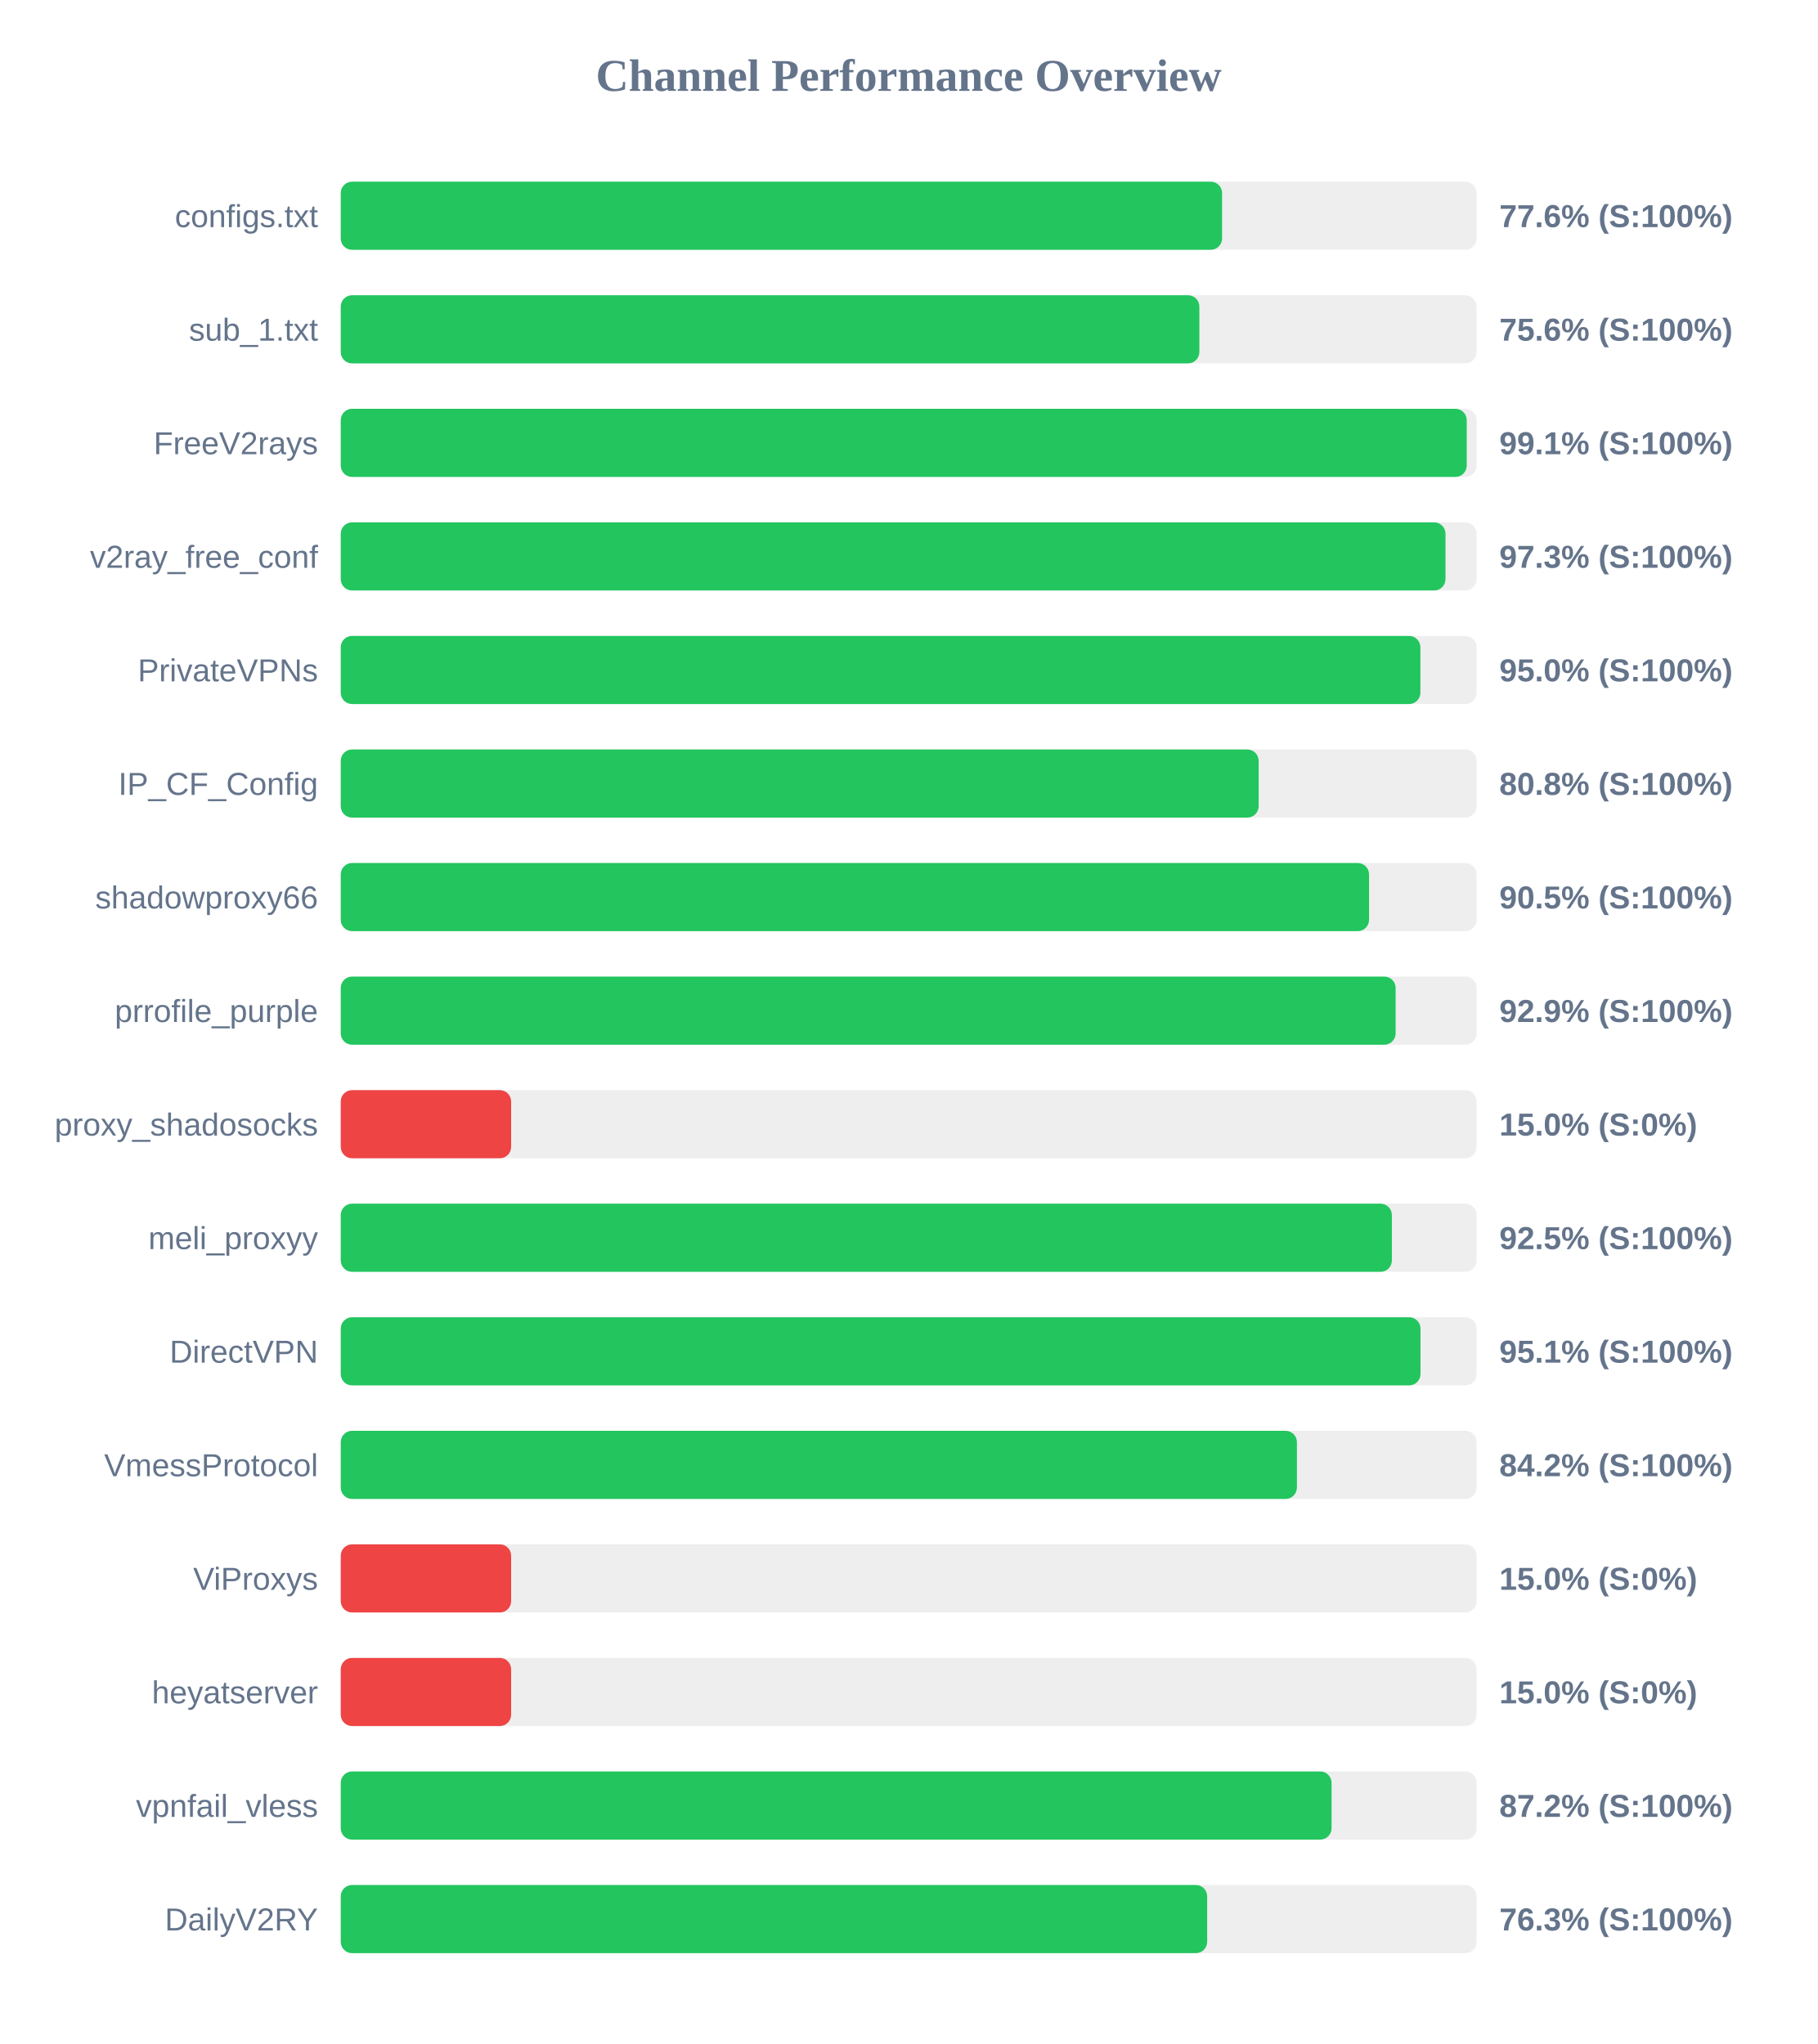
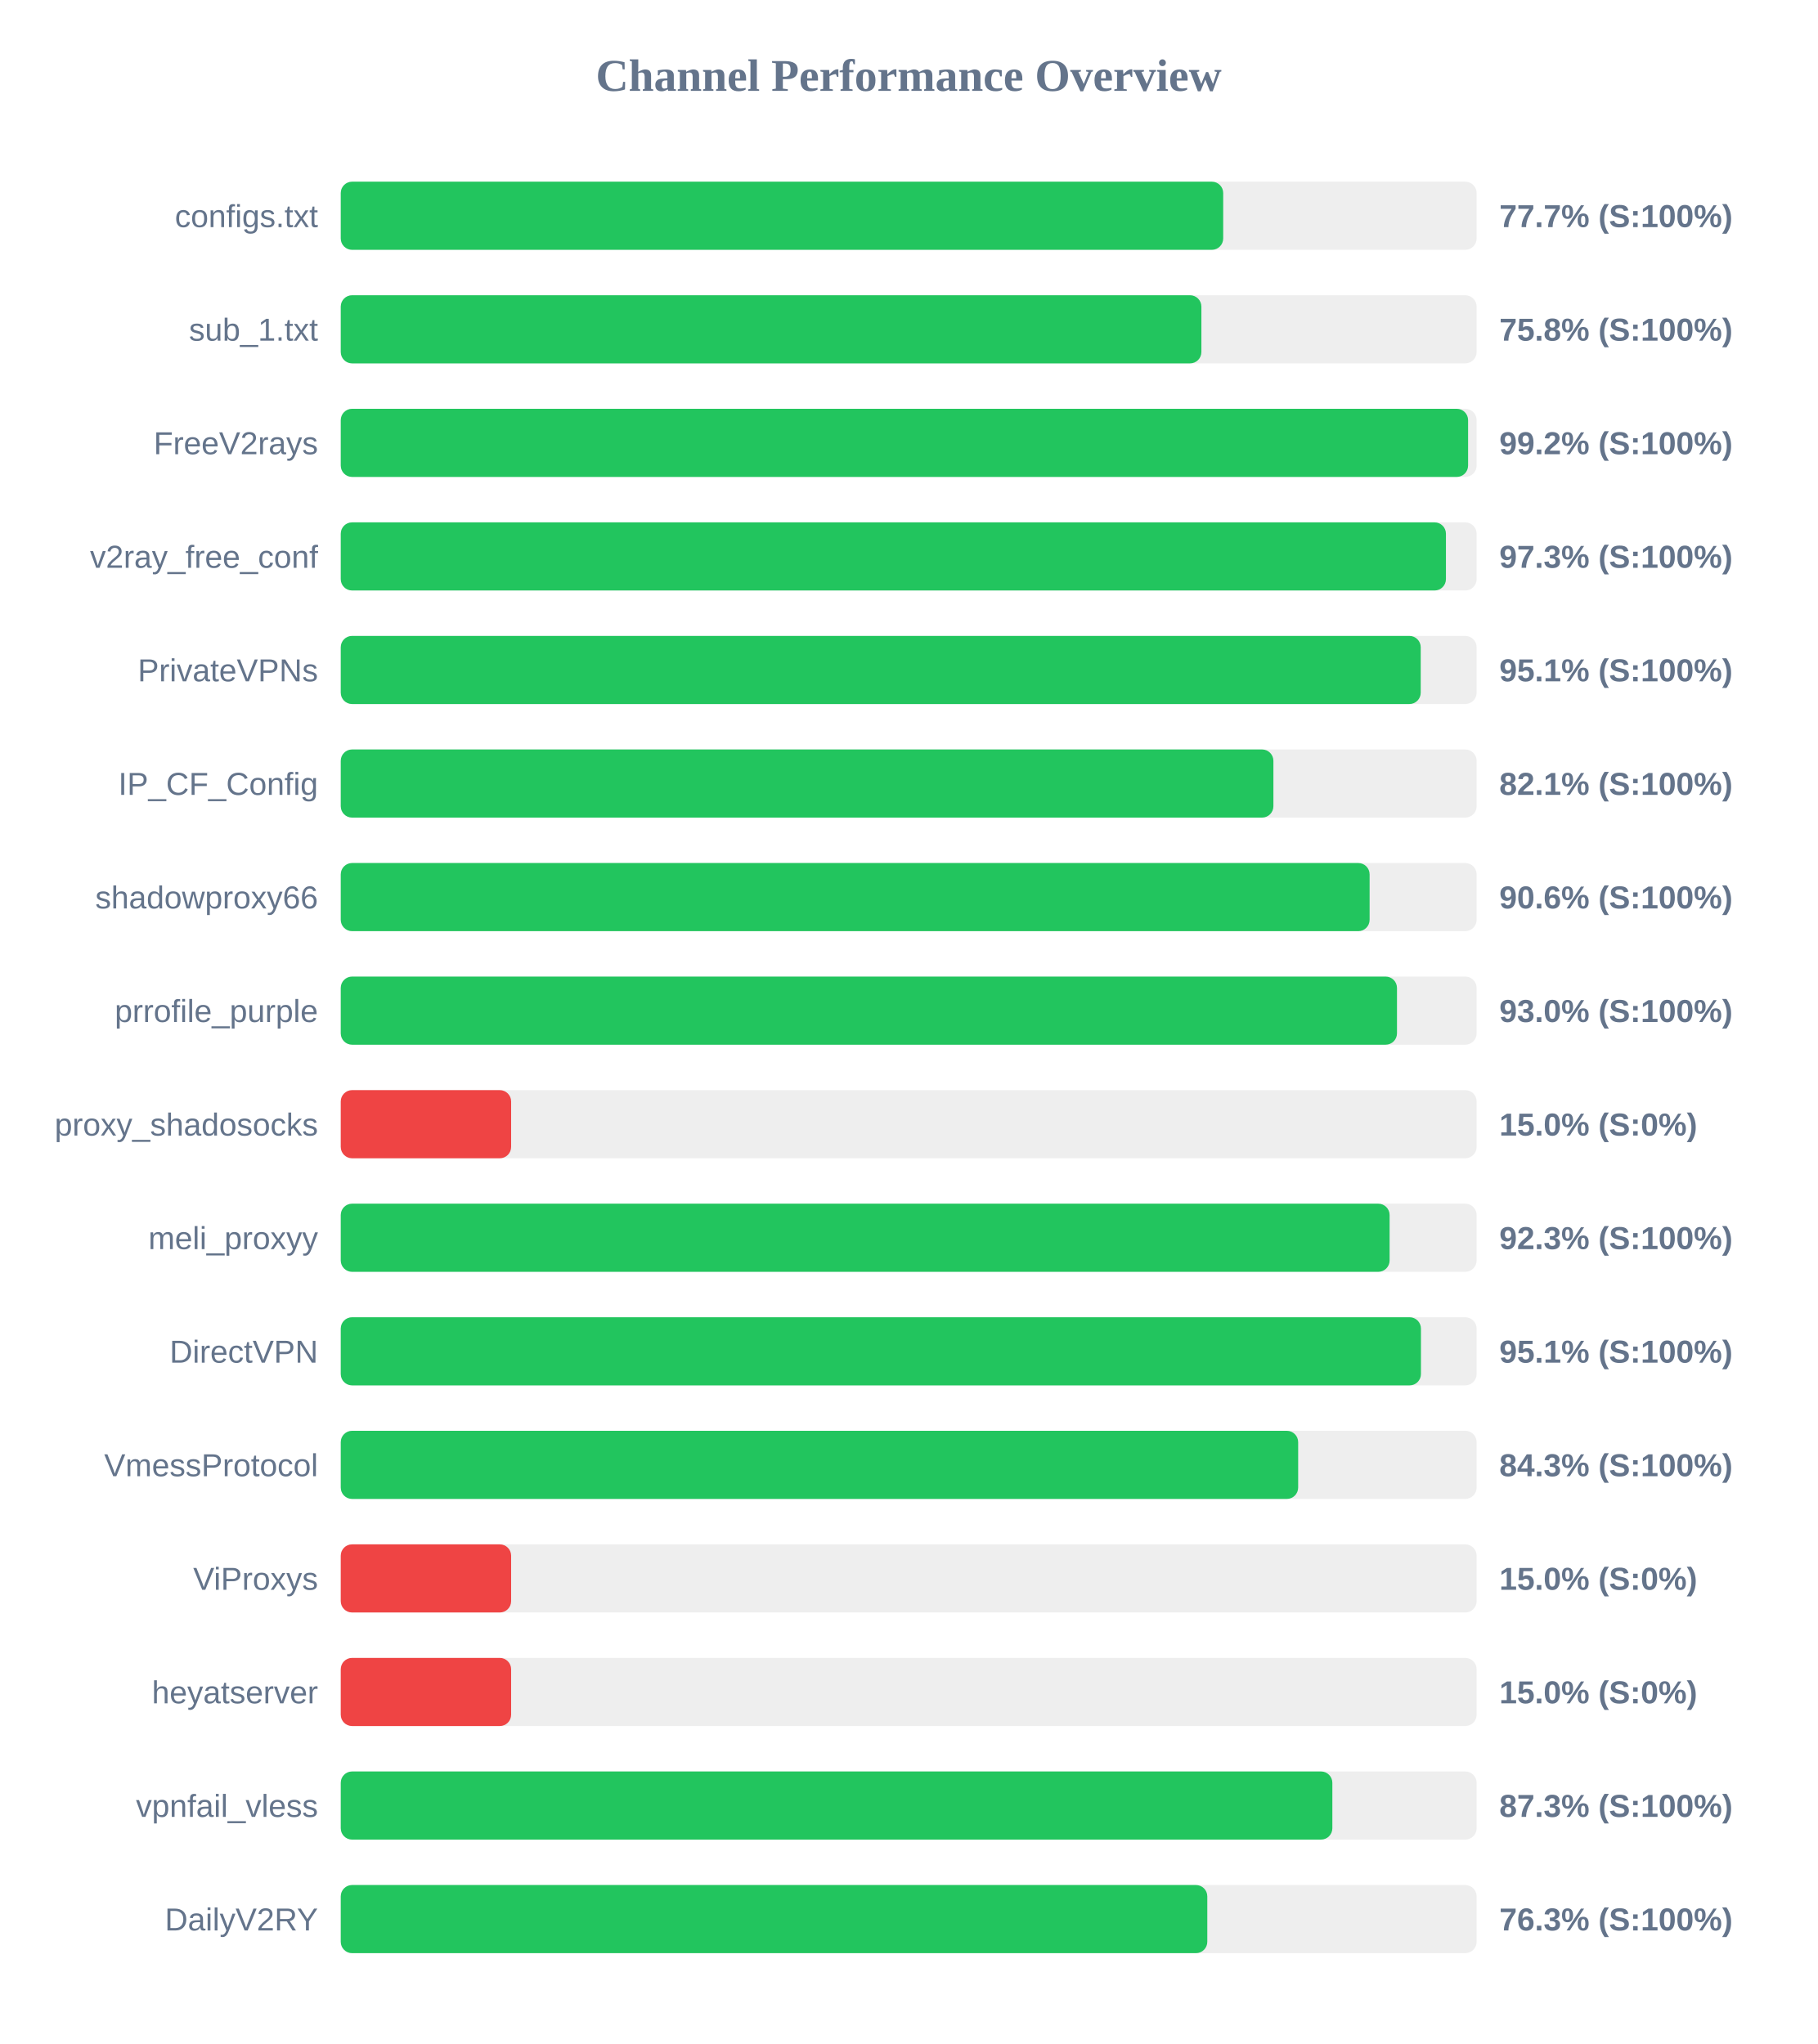
<svg xmlns="http://www.w3.org/2000/svg" width="800" height="900" version="1.1">
  <style>
        .row { font: 14px Arial; fill: #64748b; }
        .score { font: bold 14px Arial; fill: #64748b; }
    </style>
  <text x="400" y="40" text-anchor="middle" font-size="20px" font-weight="bold" fill="#64748b">Channel Performance Overview</text>
  <rect x="150" y="80" width="500" height="30" fill="#eee" rx="5" />
-   <rect x="150" y="80" width="387.95" height="30" fill="#22c55e" rx="5" />
+   <rect x="150" y="80" width="388.45" height="30" fill="#22c55e" rx="5" />
  <text x="140" y="100" text-anchor="end" class="row">configs.txt</text>
-   <text x="660" y="100" text-anchor="start" class="score">77.6% (S:100%)</text>
+   <text x="660" y="100" text-anchor="start" class="score">77.7% (S:100%)</text>
  <rect x="150" y="130" width="500" height="30" fill="#eee" rx="5" />
-   <rect x="150" y="130" width="377.95" height="30" fill="#22c55e" rx="5" />
+   <rect x="150" y="130" width="378.85" height="30" fill="#22c55e" rx="5" />
  <text x="140" y="150" text-anchor="end" class="row">sub_1.txt</text>
-   <text x="660" y="150" text-anchor="start" class="score">75.6% (S:100%)</text>
+   <text x="660" y="150" text-anchor="start" class="score">75.8% (S:100%)</text>
  <rect x="150" y="180" width="500" height="30" fill="#eee" rx="5" />
-   <rect x="150" y="180" width="495.65" height="30" fill="#22c55e" rx="5" />
+   <rect x="150" y="180" width="496.25" height="30" fill="#22c55e" rx="5" />
  <text x="140" y="200" text-anchor="end" class="row">FreeV2rays</text>
-   <text x="660" y="200" text-anchor="start" class="score">99.1% (S:100%)</text>
+   <text x="660" y="200" text-anchor="start" class="score">99.2% (S:100%)</text>
  <rect x="150" y="230" width="500" height="30" fill="#eee" rx="5" />
-   <rect x="150" y="230" width="486.3" height="30" fill="#22c55e" rx="5" />
+   <rect x="150" y="230" width="486.5" height="30" fill="#22c55e" rx="5" />
  <text x="140" y="250" text-anchor="end" class="row">v2ray_free_conf</text>
  <text x="660" y="250" text-anchor="start" class="score">97.3% (S:100%)</text>
  <rect x="150" y="280" width="500" height="30" fill="#eee" rx="5" />
-   <rect x="150" y="280" width="475.25" height="30" fill="#22c55e" rx="5" />
+   <rect x="150" y="280" width="475.4" height="30" fill="#22c55e" rx="5" />
  <text x="140" y="300" text-anchor="end" class="row">PrivateVPNs</text>
-   <text x="660" y="300" text-anchor="start" class="score">95.0% (S:100%)</text>
+   <text x="660" y="300" text-anchor="start" class="score">95.1% (S:100%)</text>
  <rect x="150" y="330" width="500" height="30" fill="#eee" rx="5" />
-   <rect x="150" y="330" width="404.05" height="30" fill="#22c55e" rx="5" />
+   <rect x="150" y="330" width="410.55" height="30" fill="#22c55e" rx="5" />
  <text x="140" y="350" text-anchor="end" class="row">IP_CF_Config</text>
-   <text x="660" y="350" text-anchor="start" class="score">80.8% (S:100%)</text>
+   <text x="660" y="350" text-anchor="start" class="score">82.1% (S:100%)</text>
  <rect x="150" y="380" width="500" height="30" fill="#eee" rx="5" />
-   <rect x="150" y="380" width="452.65" height="30" fill="#22c55e" rx="5" />
+   <rect x="150" y="380" width="452.9" height="30" fill="#22c55e" rx="5" />
  <text x="140" y="400" text-anchor="end" class="row">shadowproxy66</text>
-   <text x="660" y="400" text-anchor="start" class="score">90.5% (S:100%)</text>
+   <text x="660" y="400" text-anchor="start" class="score">90.6% (S:100%)</text>
  <rect x="150" y="430" width="500" height="30" fill="#eee" rx="5" />
-   <rect x="150" y="430" width="464.35" height="30" fill="#22c55e" rx="5" />
+   <rect x="150" y="430" width="464.95" height="30" fill="#22c55e" rx="5" />
  <text x="140" y="450" text-anchor="end" class="row">prrofile_purple</text>
-   <text x="660" y="450" text-anchor="start" class="score">92.9% (S:100%)</text>
+   <text x="660" y="450" text-anchor="start" class="score">93.0% (S:100%)</text>
  <rect x="150" y="480" width="500" height="30" fill="#eee" rx="5" />
  <rect x="150" y="480" width="75.0" height="30" fill="#ef4444" rx="5" />
  <text x="140" y="500" text-anchor="end" class="row">proxy_shadosocks</text>
  <text x="660" y="500" text-anchor="start" class="score">15.0% (S:0%)</text>
  <rect x="150" y="530" width="500" height="30" fill="#eee" rx="5" />
-   <rect x="150" y="530" width="462.7" height="30" fill="#22c55e" rx="5" />
+   <rect x="150" y="530" width="461.7" height="30" fill="#22c55e" rx="5" />
  <text x="140" y="550" text-anchor="end" class="row">meli_proxyy</text>
-   <text x="660" y="550" text-anchor="start" class="score">92.5% (S:100%)</text>
+   <text x="660" y="550" text-anchor="start" class="score">92.3% (S:100%)</text>
  <rect x="150" y="580" width="500" height="30" fill="#eee" rx="5" />
-   <rect x="150" y="580" width="475.3" height="30" fill="#22c55e" rx="5" />
+   <rect x="150" y="580" width="475.5" height="30" fill="#22c55e" rx="5" />
  <text x="140" y="600" text-anchor="end" class="row">DirectVPN</text>
  <text x="660" y="600" text-anchor="start" class="score">95.1% (S:100%)</text>
  <rect x="150" y="630" width="500" height="30" fill="#eee" rx="5" />
-   <rect x="150" y="630" width="420.9" height="30" fill="#22c55e" rx="5" />
+   <rect x="150" y="630" width="421.45" height="30" fill="#22c55e" rx="5" />
  <text x="140" y="650" text-anchor="end" class="row">VmessProtocol</text>
-   <text x="660" y="650" text-anchor="start" class="score">84.2% (S:100%)</text>
+   <text x="660" y="650" text-anchor="start" class="score">84.3% (S:100%)</text>
  <rect x="150" y="680" width="500" height="30" fill="#eee" rx="5" />
  <rect x="150" y="680" width="75.0" height="30" fill="#ef4444" rx="5" />
  <text x="140" y="700" text-anchor="end" class="row">ViProxys</text>
  <text x="660" y="700" text-anchor="start" class="score">15.0% (S:0%)</text>
  <rect x="150" y="730" width="500" height="30" fill="#eee" rx="5" />
  <rect x="150" y="730" width="75.0" height="30" fill="#ef4444" rx="5" />
  <text x="140" y="750" text-anchor="end" class="row">heyatserver</text>
  <text x="660" y="750" text-anchor="start" class="score">15.0% (S:0%)</text>
  <rect x="150" y="780" width="500" height="30" fill="#eee" rx="5" />
-   <rect x="150" y="780" width="436.15" height="30" fill="#22c55e" rx="5" />
+   <rect x="150" y="780" width="436.5" height="30" fill="#22c55e" rx="5" />
  <text x="140" y="800" text-anchor="end" class="row">vpnfail_vless</text>
-   <text x="660" y="800" text-anchor="start" class="score">87.2% (S:100%)</text>
+   <text x="660" y="800" text-anchor="start" class="score">87.3% (S:100%)</text>
  <rect x="150" y="830" width="500" height="30" fill="#eee" rx="5" />
-   <rect x="150" y="830" width="381.4" height="30" fill="#22c55e" rx="5" />
+   <rect x="150" y="830" width="381.45" height="30" fill="#22c55e" rx="5" />
  <text x="140" y="850" text-anchor="end" class="row">DailyV2RY</text>
  <text x="660" y="850" text-anchor="start" class="score">76.3% (S:100%)</text>
</svg>
